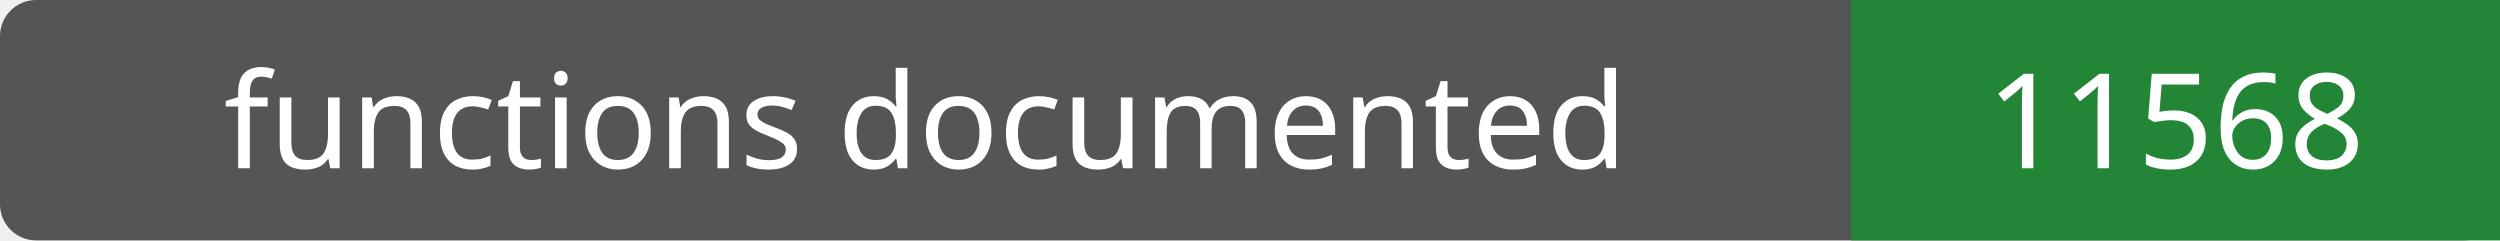
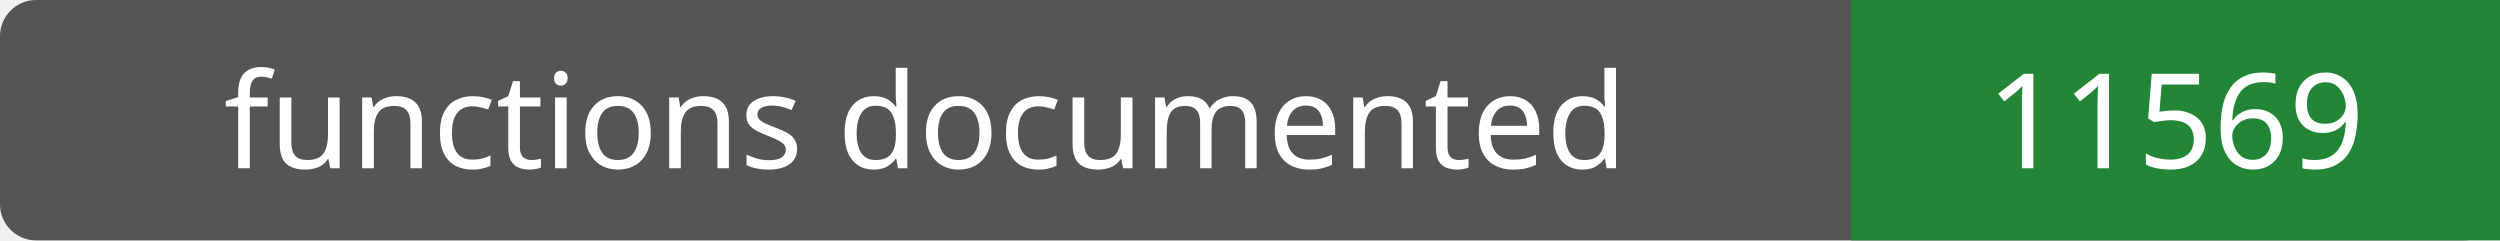
- <svg xmlns="http://www.w3.org/2000/svg" width="208" height="20" role="img" aria-label="functions documented: 11568">
+ <svg xmlns="http://www.w3.org/2000/svg" width="208" height="20" role="img" aria-label="functions documented: 11569">
  <rect width="208" height="20" rx="3" fill="#555" />
  <path fill="#238636" d="M154 0h54v20H154z" />
  <g fill="#fff" text-anchor="middle" font-family="Verdana,sans-serif" font-size="11">
    <text x="77.0" y="14">functions documented</text>
-     <text x="181.0" y="14">11568</text>
+     <text x="181.0" y="14">11569</text>
  </g>
</svg>
